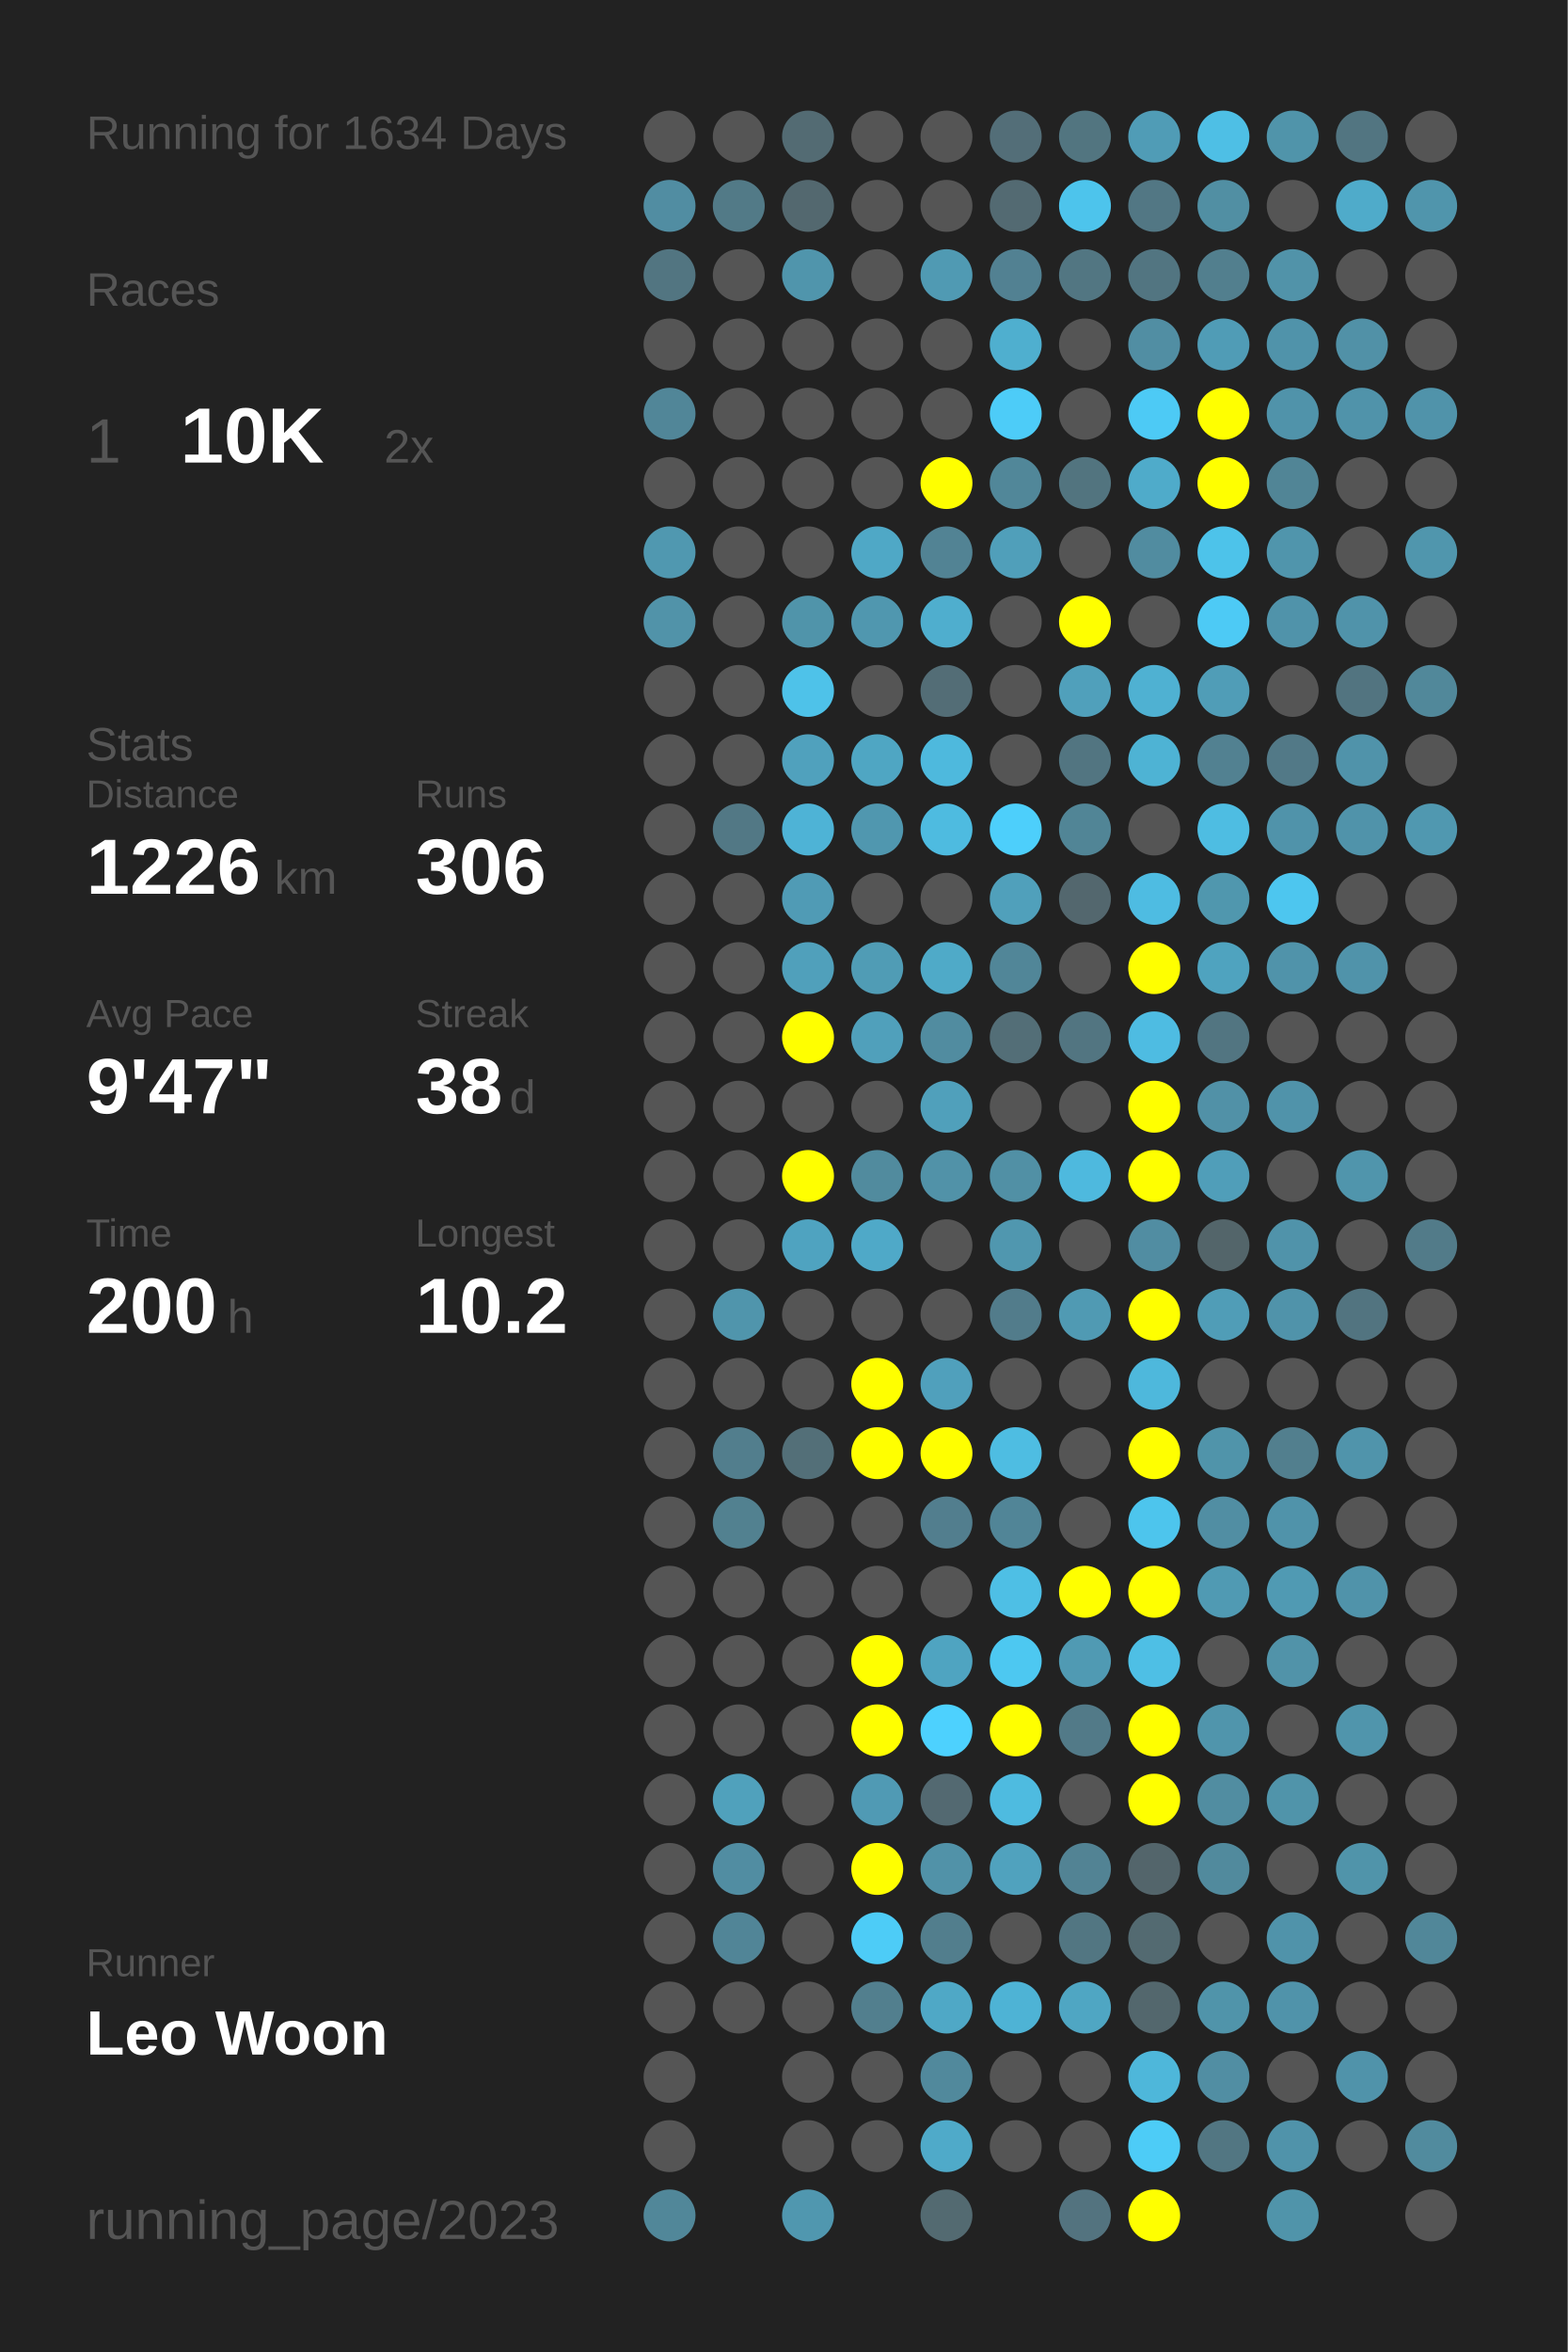
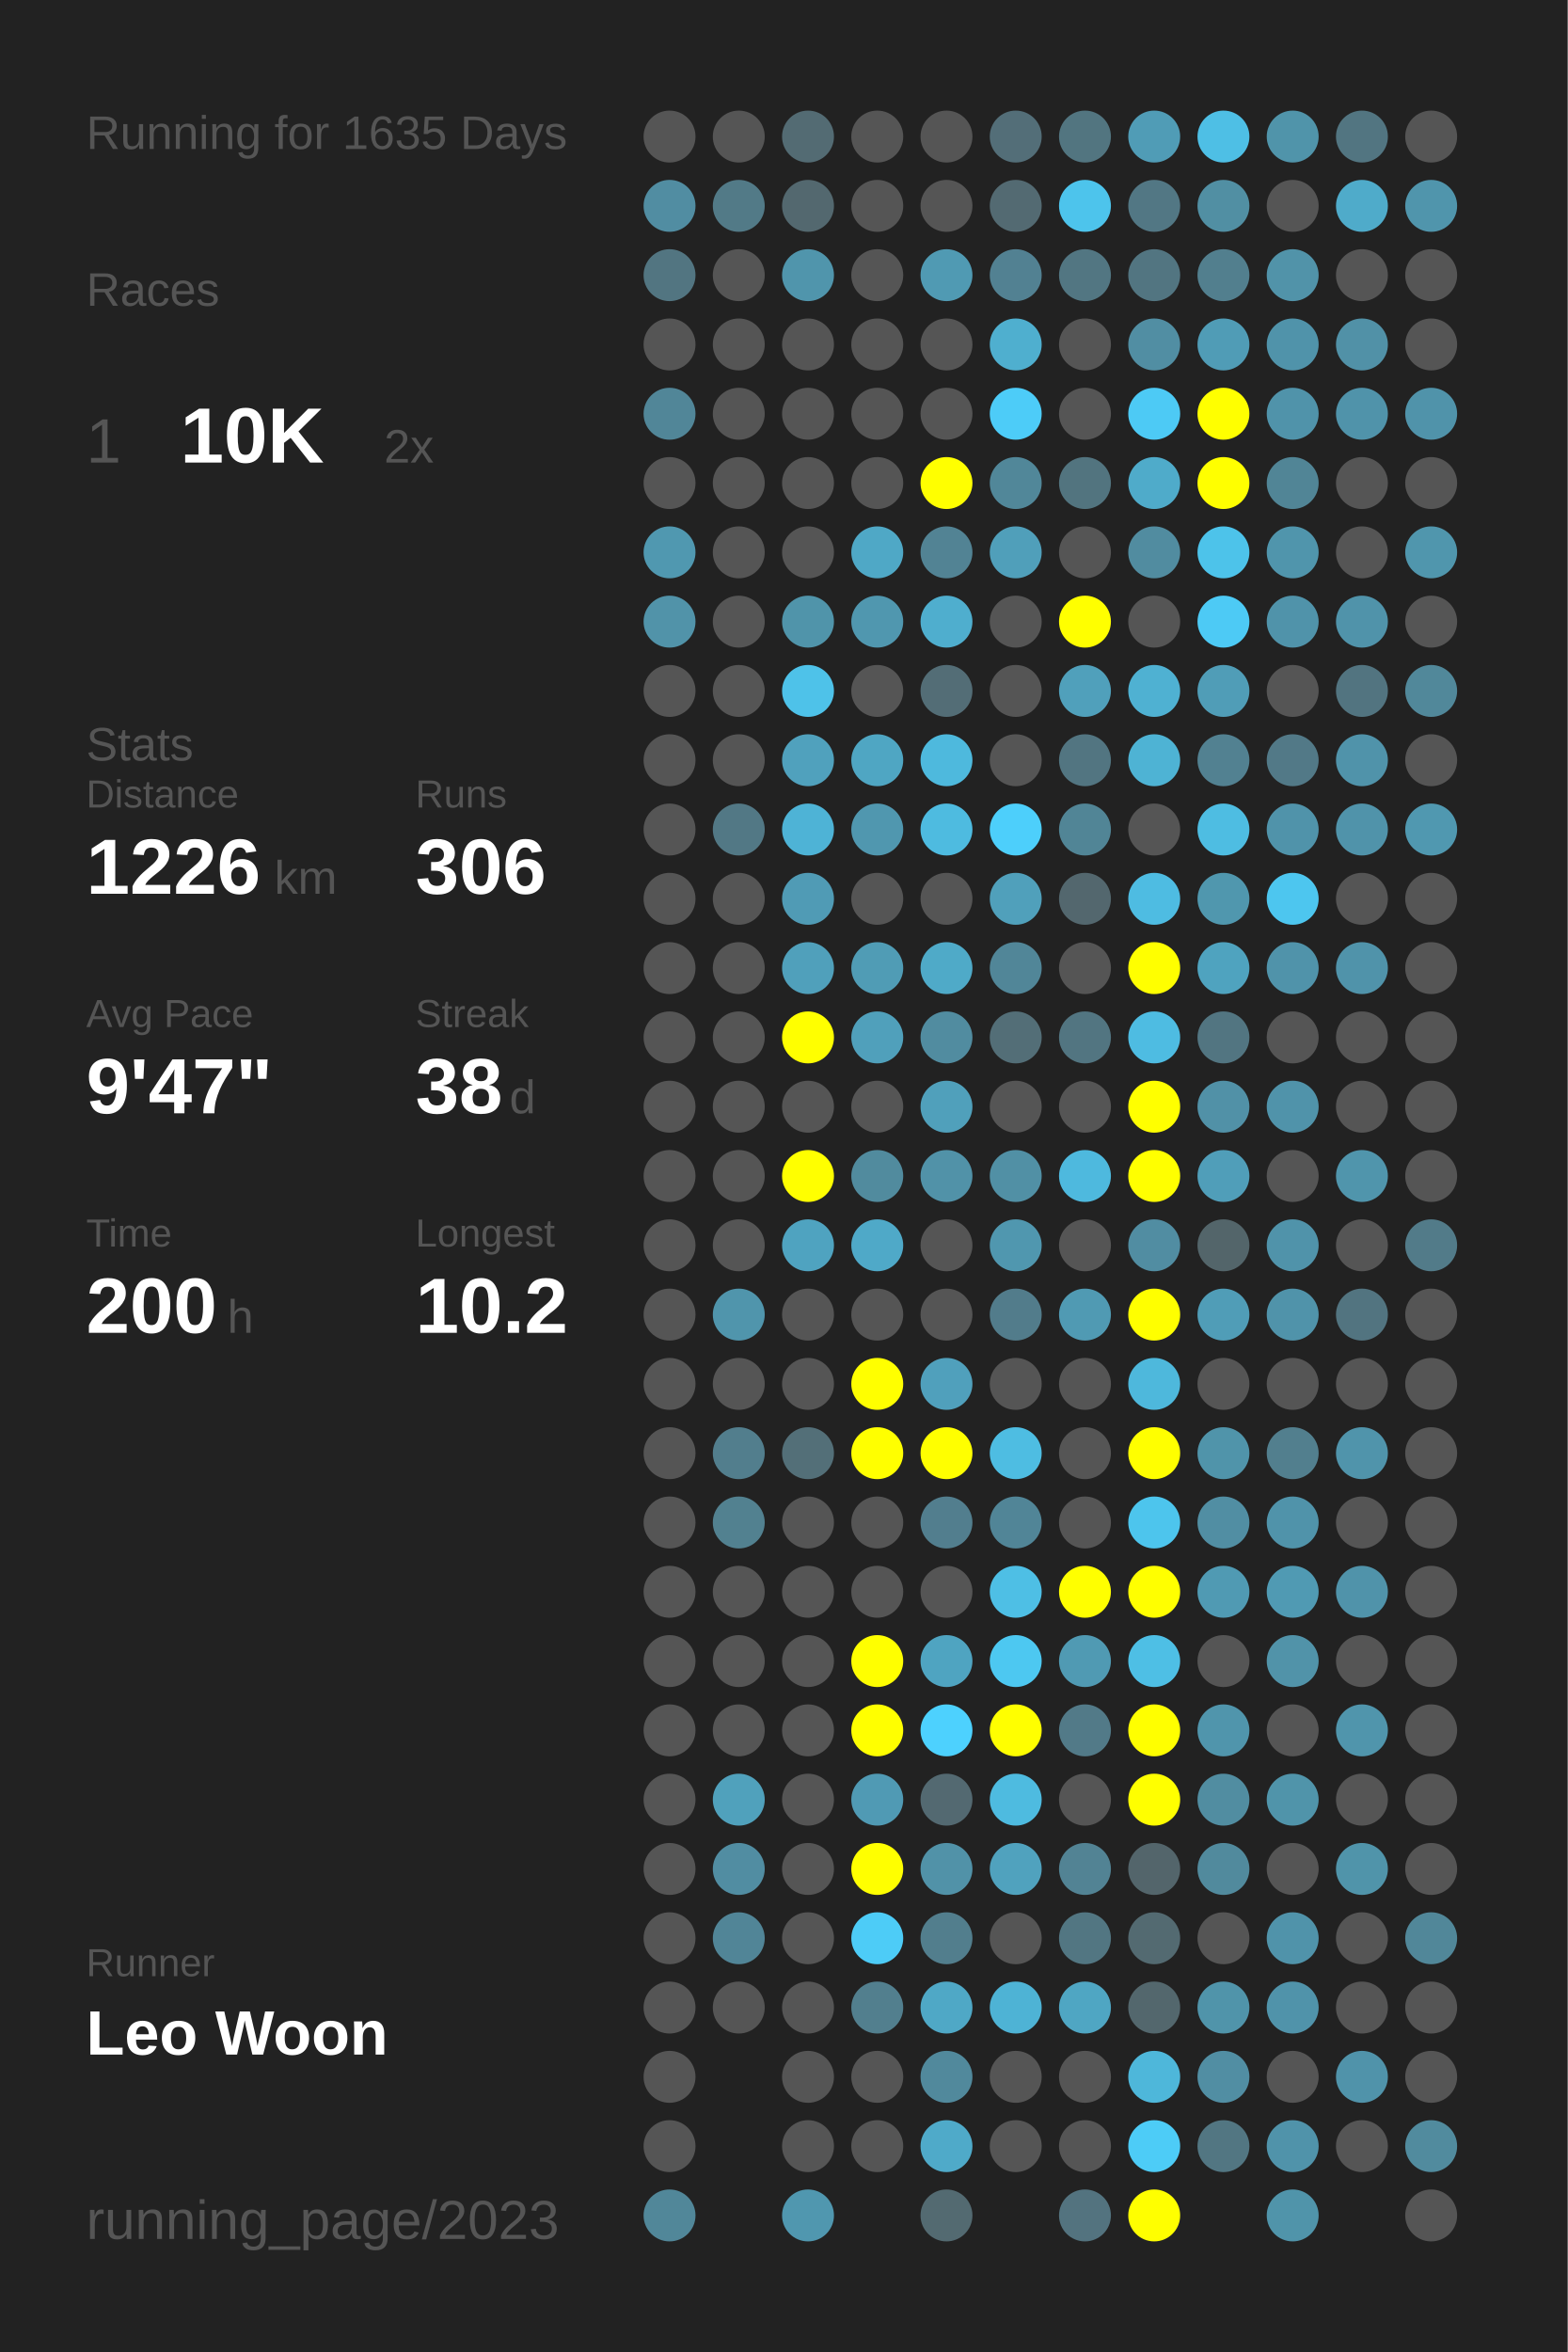
<svg xmlns="http://www.w3.org/2000/svg" baseProfile="full" height="300mm" version="1.1" viewBox="0,0,200,300" width="200mm">
  <defs />
  <rect fill="#222222" height="300" width="200" x="0" y="0" />
-   <text fill="#555555" style="font-size:6px; font-family:Arial;" x="11" y="19">Running for 1634 Days</text>
+   <text fill="#555555" style="font-size:6px; font-family:Arial;" x="11" y="19">Running for 1635 Days</text>
  <text fill="#555555" style="font-size:6px; font-family:Arial;" x="11" y="39">Races</text>
  <text fill="#555555" style="font-size:8px; font-family:Arial;" x="11" y="59">1</text>
  <text fill="#FFFFFF" style="font-size:10px; font-family:Arial; font-weight:bold;" x="23" y="59">10K</text>
  <text fill="#555555" style="font-size:6px; font-family:Arial;" x="49" y="59">2x</text>
  <text fill="#555555" style="font-size:6px; font-family:Arial;" x="11" y="97">Stats</text>
  <text fill="#555555" style="font-size:5px; font-family:Arial;" x="11" y="103">Distance</text>
  <text fill="#FFFFFF" style="font-size:10px; font-family:Arial; font-weight:bold;" x="11" y="114">1226</text>
  <text fill="#555555" style="font-size:6px; font-family:Arial;" x="35" y="114">km</text>
  <text fill="#555555" style="font-size:5px; font-family:Arial;" x="53" y="103">Runs</text>
  <text fill="#FFFFFF" style="font-size:10px; font-family:Arial; font-weight:bold;" x="53" y="114">306</text>
  <text fill="#555555" style="font-size:5px; font-family:Arial;" x="11" y="131">Avg Pace</text>
  <text fill="#FFFFFF" style="font-size:10px; font-family:Arial; font-weight:bold;" x="11" y="142">9'47"</text>
  <text fill="#555555" style="font-size:5px; font-family:Arial;" x="53" y="131">Streak</text>
  <text fill="#FFFFFF" style="font-size:10px; font-family:Arial; font-weight:bold;" x="53" y="142">38</text>
  <text fill="#555555" style="font-size:6px; font-family:Arial;" x="65" y="142">d</text>
  <text fill="#555555" style="font-size:5px; font-family:Arial;" x="11" y="159">Time</text>
  <text fill="#FFFFFF" style="font-size:10px; font-family:Arial; font-weight:bold;" x="11" y="170">200</text>
  <text fill="#555555" style="font-size:6px; font-family:Arial;" x="29" y="170">h</text>
  <text fill="#555555" style="font-size:5px; font-family:Arial;" x="53" y="159">Longest</text>
  <text fill="#FFFFFF" style="font-size:10px; font-family:Arial; font-weight:bold;" x="53" y="170">10.2</text>
  <text fill="#555555" style="font-size:5px; font-family:Arial;" x="11" y="252.065">Runner</text>
  <text fill="#FFFFFF" style="font-size:8px; font-family:Arial; font-weight:bold;" x="11" y="262.065">Leo Woon</text>
  <text fill="#555555" style="font-size:7px; font-family:Arial;" x="11" y="285.581">running_page/2023</text>
  <circle cx="85.417" cy="17.419" fill="#555555" r="3.312" />
  <circle cx="85.417" cy="26.258" fill="#518da2" r="3.312" />
  <circle cx="85.417" cy="35.097" fill="#527581" r="3.312" />
  <circle cx="85.417" cy="43.935" fill="#555555" r="3.312" />
  <circle cx="85.417" cy="52.774" fill="#518698" r="3.312" />
  <circle cx="85.417" cy="61.613" fill="#555555" r="3.312" />
  <circle cx="85.417" cy="70.452" fill="#5098b0" r="3.312" />
  <circle cx="85.417" cy="79.29" fill="#5193a9" r="3.312" />
  <circle cx="85.417" cy="88.129" fill="#555555" r="3.312" />
  <circle cx="85.417" cy="96.968" fill="#555555" r="3.312" />
  <circle cx="85.417" cy="105.806" fill="#555555" r="3.312" />
  <circle cx="85.417" cy="114.645" fill="#555555" r="3.312" />
  <circle cx="85.417" cy="123.484" fill="#555555" r="3.312" />
  <circle cx="85.417" cy="132.323" fill="#555555" r="3.312" />
  <circle cx="85.417" cy="141.161" fill="#555555" r="3.312" />
  <circle cx="85.417" cy="150" fill="#555555" r="3.312" />
  <circle cx="85.417" cy="158.839" fill="#555555" r="3.312" />
  <circle cx="85.417" cy="167.677" fill="#555555" r="3.312" />
  <circle cx="85.417" cy="176.516" fill="#555555" r="3.312" />
  <circle cx="85.417" cy="185.355" fill="#555555" r="3.312" />
  <circle cx="85.417" cy="194.194" fill="#555555" r="3.312" />
  <circle cx="85.417" cy="203.032" fill="#555555" r="3.312" />
  <circle cx="85.417" cy="211.871" fill="#555555" r="3.312" />
  <circle cx="85.417" cy="220.71" fill="#555555" r="3.312" />
  <circle cx="85.417" cy="229.548" fill="#555555" r="3.312" />
  <circle cx="85.417" cy="238.387" fill="#555555" r="3.312" />
  <circle cx="85.417" cy="247.226" fill="#555555" r="3.312" />
  <circle cx="85.417" cy="256.065" fill="#555555" r="3.312" />
  <circle cx="85.417" cy="264.903" fill="#555555" r="3.312" />
  <circle cx="85.417" cy="273.742" fill="#555555" r="3.312" />
  <circle cx="85.417" cy="282.581" fill="#518799" r="3.312" />
  <circle cx="94.25" cy="17.419" fill="#555555" r="3.312" />
  <circle cx="94.25" cy="26.258" fill="#527a87" r="3.312" />
  <circle cx="94.25" cy="35.097" fill="#555555" r="3.312" />
  <circle cx="94.25" cy="43.935" fill="#555555" r="3.312" />
  <circle cx="94.25" cy="52.774" fill="#555555" r="3.312" />
  <circle cx="94.25" cy="61.613" fill="#555555" r="3.312" />
  <circle cx="94.25" cy="70.452" fill="#555555" r="3.312" />
  <circle cx="94.25" cy="79.29" fill="#555555" r="3.312" />
  <circle cx="94.25" cy="88.129" fill="#555555" r="3.312" />
  <circle cx="94.25" cy="96.968" fill="#555555" r="3.312" />
  <circle cx="94.25" cy="105.806" fill="#527885" r="3.312" />
  <circle cx="94.25" cy="114.645" fill="#555555" r="3.312" />
  <circle cx="94.25" cy="123.484" fill="#555555" r="3.312" />
  <circle cx="94.25" cy="132.323" fill="#555555" r="3.312" />
  <circle cx="94.25" cy="141.161" fill="#555555" r="3.312" />
  <circle cx="94.25" cy="150" fill="#555555" r="3.312" />
  <circle cx="94.25" cy="158.839" fill="#555555" r="3.312" />
  <circle cx="94.25" cy="167.677" fill="#5095ac" r="3.312" />
  <circle cx="94.25" cy="176.516" fill="#555555" r="3.312" />
  <circle cx="94.25" cy="185.355" fill="#527e8d" r="3.312" />
  <circle cx="94.25" cy="194.194" fill="#528190" r="3.312" />
  <circle cx="94.25" cy="203.032" fill="#555555" r="3.312" />
  <circle cx="94.25" cy="211.871" fill="#555555" r="3.312" />
  <circle cx="94.25" cy="220.71" fill="#555555" r="3.312" />
  <circle cx="94.25" cy="229.548" fill="#50a1bc" r="3.312" />
  <circle cx="94.25" cy="238.387" fill="#518da2" r="3.312" />
  <circle cx="94.25" cy="247.226" fill="#518597" r="3.312" />
  <circle cx="94.25" cy="256.065" fill="#555555" r="3.312" />
  <circle cx="103.083" cy="17.419" fill="#536b73" r="3.312" />
  <circle cx="103.083" cy="26.258" fill="#53686f" r="3.312" />
  <circle cx="103.083" cy="35.097" fill="#5095ac" r="3.312" />
  <circle cx="103.083" cy="43.935" fill="#555555" r="3.312" />
  <circle cx="103.083" cy="52.774" fill="#555555" r="3.312" />
  <circle cx="103.083" cy="61.613" fill="#555555" r="3.312" />
  <circle cx="103.083" cy="70.452" fill="#555555" r="3.312" />
  <circle cx="103.083" cy="79.29" fill="#5094aa" r="3.312" />
  <circle cx="103.083" cy="88.129" fill="#4ec2e9" r="3.312" />
  <circle cx="103.083" cy="96.968" fill="#50a1bd" r="3.312" />
  <circle cx="103.083" cy="105.806" fill="#4eb3d6" r="3.312" />
  <circle cx="103.083" cy="114.645" fill="#509bb5" r="3.312" />
  <circle cx="103.083" cy="123.484" fill="#50a0bb" r="3.312" />
  <circle cx="103.083" cy="132.323" fill="#FFFF00" r="3.312" />
  <circle cx="103.083" cy="141.161" fill="#555555" r="3.312" />
  <circle cx="103.083" cy="150" fill="#FFFF00" r="3.312" />
  <circle cx="103.083" cy="158.839" fill="#4fa3c0" r="3.312" />
  <circle cx="103.083" cy="167.677" fill="#555555" r="3.312" />
  <circle cx="103.083" cy="176.516" fill="#555555" r="3.312" />
  <circle cx="103.083" cy="185.355" fill="#536f78" r="3.312" />
  <circle cx="103.083" cy="194.194" fill="#555555" r="3.312" />
  <circle cx="103.083" cy="203.032" fill="#555555" r="3.312" />
  <circle cx="103.083" cy="211.871" fill="#555555" r="3.312" />
  <circle cx="103.083" cy="220.71" fill="#555555" r="3.312" />
  <circle cx="103.083" cy="229.548" fill="#555555" r="3.312" />
  <circle cx="103.083" cy="238.387" fill="#555555" r="3.312" />
  <circle cx="103.083" cy="247.226" fill="#555555" r="3.312" />
  <circle cx="103.083" cy="256.065" fill="#555555" r="3.312" />
  <circle cx="103.083" cy="264.903" fill="#555555" r="3.312" />
  <circle cx="103.083" cy="273.742" fill="#555555" r="3.312" />
  <circle cx="103.083" cy="282.581" fill="#5097af" r="3.312" />
  <circle cx="111.917" cy="17.419" fill="#555555" r="3.312" />
  <circle cx="111.917" cy="26.258" fill="#555555" r="3.312" />
  <circle cx="111.917" cy="35.097" fill="#555555" r="3.312" />
  <circle cx="111.917" cy="43.935" fill="#555555" r="3.312" />
  <circle cx="111.917" cy="52.774" fill="#555555" r="3.312" />
  <circle cx="111.917" cy="61.613" fill="#555555" r="3.312" />
  <circle cx="111.917" cy="70.452" fill="#4fa8c6" r="3.312" />
  <circle cx="111.917" cy="79.29" fill="#5097af" r="3.312" />
  <circle cx="111.917" cy="88.129" fill="#555555" r="3.312" />
  <circle cx="111.917" cy="96.968" fill="#4fa6c3" r="3.312" />
  <circle cx="111.917" cy="105.806" fill="#5097af" r="3.312" />
  <circle cx="111.917" cy="114.645" fill="#555555" r="3.312" />
  <circle cx="111.917" cy="123.484" fill="#509cb5" r="3.312" />
  <circle cx="111.917" cy="132.323" fill="#50a0bb" r="3.312" />
  <circle cx="111.917" cy="141.161" fill="#555555" r="3.312" />
  <circle cx="111.917" cy="150" fill="#518b9e" r="3.312" />
  <circle cx="111.917" cy="158.839" fill="#4fa9c8" r="3.312" />
  <circle cx="111.917" cy="167.677" fill="#555555" r="3.312" />
  <circle cx="111.917" cy="176.516" fill="#FFFF00" r="3.312" />
  <circle cx="111.917" cy="185.355" fill="#FFFF00" r="3.312" />
  <circle cx="111.917" cy="194.194" fill="#555555" r="3.312" />
  <circle cx="111.917" cy="203.032" fill="#555555" r="3.312" />
  <circle cx="111.917" cy="211.871" fill="#FFFF00" r="3.312" />
  <circle cx="111.917" cy="220.71" fill="#FFFF00" r="3.312" />
  <circle cx="111.917" cy="229.548" fill="#509ab4" r="3.312" />
  <circle cx="111.917" cy="238.387" fill="#FFFF00" r="3.312" />
  <circle cx="111.917" cy="247.226" fill="#4dccf7" r="3.312" />
  <circle cx="111.917" cy="256.065" fill="#527f8e" r="3.312" />
  <circle cx="111.917" cy="264.903" fill="#555555" r="3.312" />
  <circle cx="111.917" cy="273.742" fill="#555555" r="3.312" />
  <circle cx="120.75" cy="17.419" fill="#555555" r="3.312" />
  <circle cx="120.75" cy="26.258" fill="#555555" r="3.312" />
  <circle cx="120.75" cy="35.097" fill="#509ab3" r="3.312" />
  <circle cx="120.75" cy="43.935" fill="#555555" r="3.312" />
  <circle cx="120.75" cy="52.774" fill="#555555" r="3.312" />
  <circle cx="120.75" cy="61.613" fill="#FFFF00" r="3.312" />
  <circle cx="120.75" cy="70.452" fill="#528394" r="3.312" />
  <circle cx="120.75" cy="79.29" fill="#4faece" r="3.312" />
  <circle cx="120.75" cy="88.129" fill="#536d76" r="3.312" />
  <circle cx="120.75" cy="96.968" fill="#4eb9dd" r="3.312" />
  <circle cx="120.75" cy="105.806" fill="#4ebbe0" r="3.312" />
  <circle cx="120.75" cy="114.645" fill="#555555" r="3.312" />
  <circle cx="120.75" cy="123.484" fill="#4faac8" r="3.312" />
  <circle cx="120.75" cy="132.323" fill="#518ca0" r="3.312" />
  <circle cx="120.75" cy="141.161" fill="#50a0bb" r="3.312" />
  <circle cx="120.75" cy="150" fill="#5192a8" r="3.312" />
  <circle cx="120.75" cy="158.839" fill="#555555" r="3.312" />
  <circle cx="120.75" cy="167.677" fill="#555555" r="3.312" />
  <circle cx="120.75" cy="176.516" fill="#50a0bc" r="3.312" />
  <circle cx="120.75" cy="185.355" fill="#FFFF00" r="3.312" />
  <circle cx="120.75" cy="194.194" fill="#527e8e" r="3.312" />
  <circle cx="120.75" cy="203.032" fill="#555555" r="3.312" />
  <circle cx="120.75" cy="211.871" fill="#4fa4c1" r="3.312" />
  <circle cx="120.75" cy="220.71" fill="#4dd1fe" r="3.312" />
  <circle cx="120.75" cy="229.548" fill="#536971" r="3.312" />
  <circle cx="120.75" cy="238.387" fill="#5192a8" r="3.312" />
  <circle cx="120.75" cy="247.226" fill="#527e8d" r="3.312" />
  <circle cx="120.75" cy="256.065" fill="#4fa8c6" r="3.312" />
  <circle cx="120.75" cy="264.903" fill="#51899c" r="3.312" />
  <circle cx="120.75" cy="273.742" fill="#4faac9" r="3.312" />
  <circle cx="120.75" cy="282.581" fill="#536a71" r="3.312" />
  <circle cx="129.583" cy="17.419" fill="#536e78" r="3.312" />
  <circle cx="129.583" cy="26.258" fill="#536a72" r="3.312" />
  <circle cx="129.583" cy="35.097" fill="#528192" r="3.312" />
  <circle cx="129.583" cy="43.935" fill="#4fafcf" r="3.312" />
  <circle cx="129.583" cy="52.774" fill="#4dccf8" r="3.312" />
  <circle cx="129.583" cy="61.613" fill="#518799" r="3.312" />
  <circle cx="129.583" cy="70.452" fill="#509fba" r="3.312" />
  <circle cx="129.583" cy="79.29" fill="#555555" r="3.312" />
  <circle cx="129.583" cy="88.129" fill="#555555" r="3.312" />
  <circle cx="129.583" cy="96.968" fill="#555555" r="3.312" />
  <circle cx="129.583" cy="105.806" fill="#4dcffb" r="3.312" />
  <circle cx="129.583" cy="114.645" fill="#50a0bb" r="3.312" />
  <circle cx="129.583" cy="123.484" fill="#518698" r="3.312" />
  <circle cx="129.583" cy="132.323" fill="#536e77" r="3.312" />
  <circle cx="129.583" cy="141.161" fill="#555555" r="3.312" />
  <circle cx="129.583" cy="150" fill="#5190a5" r="3.312" />
  <circle cx="129.583" cy="158.839" fill="#5097af" r="3.312" />
  <circle cx="129.583" cy="167.677" fill="#527c8b" r="3.312" />
  <circle cx="129.583" cy="176.516" fill="#555555" r="3.312" />
  <circle cx="129.583" cy="185.355" fill="#4ebde2" r="3.312" />
  <circle cx="129.583" cy="194.194" fill="#518597" r="3.312" />
  <circle cx="129.583" cy="203.032" fill="#4ebfe5" r="3.312" />
  <circle cx="129.583" cy="211.871" fill="#4dc8f1" r="3.312" />
  <circle cx="129.583" cy="220.71" fill="#FFFF00" r="3.312" />
  <circle cx="129.583" cy="229.548" fill="#4ebbe0" r="3.312" />
  <circle cx="129.583" cy="238.387" fill="#50a2be" r="3.312" />
  <circle cx="129.583" cy="247.226" fill="#555555" r="3.312" />
  <circle cx="129.583" cy="256.065" fill="#4eb3d5" r="3.312" />
  <circle cx="129.583" cy="264.903" fill="#555555" r="3.312" />
  <circle cx="129.583" cy="273.742" fill="#555555" r="3.312" />
  <circle cx="138.417" cy="17.419" fill="#527580" r="3.312" />
  <circle cx="138.417" cy="26.258" fill="#4dc4ec" r="3.312" />
  <circle cx="138.417" cy="35.097" fill="#527682" r="3.312" />
  <circle cx="138.417" cy="43.935" fill="#555555" r="3.312" />
  <circle cx="138.417" cy="52.774" fill="#555555" r="3.312" />
  <circle cx="138.417" cy="61.613" fill="#52747f" r="3.312" />
  <circle cx="138.417" cy="70.452" fill="#555555" r="3.312" />
  <circle cx="138.417" cy="79.29" fill="#FFFF00" r="3.312" />
  <circle cx="138.417" cy="88.129" fill="#50a0bb" r="3.312" />
  <circle cx="138.417" cy="96.968" fill="#527581" r="3.312" />
  <circle cx="138.417" cy="105.806" fill="#518596" r="3.312" />
  <circle cx="138.417" cy="114.645" fill="#53676e" r="3.312" />
  <circle cx="138.417" cy="123.484" fill="#555555" r="3.312" />
  <circle cx="138.417" cy="132.323" fill="#527581" r="3.312" />
  <circle cx="138.417" cy="141.161" fill="#555555" r="3.312" />
  <circle cx="138.417" cy="150" fill="#4eb9de" r="3.312" />
  <circle cx="138.417" cy="158.839" fill="#555555" r="3.312" />
  <circle cx="138.417" cy="167.677" fill="#509ab3" r="3.312" />
  <circle cx="138.417" cy="176.516" fill="#555555" r="3.312" />
  <circle cx="138.417" cy="185.355" fill="#555555" r="3.312" />
  <circle cx="138.417" cy="194.194" fill="#555555" r="3.312" />
  <circle cx="138.417" cy="203.032" fill="#FFFF00" r="3.312" />
  <circle cx="138.417" cy="211.871" fill="#509ab3" r="3.312" />
  <circle cx="138.417" cy="220.71" fill="#527a88" r="3.312" />
  <circle cx="138.417" cy="229.548" fill="#555555" r="3.312" />
  <circle cx="138.417" cy="238.387" fill="#528394" r="3.312" />
  <circle cx="138.417" cy="247.226" fill="#527682" r="3.312" />
  <circle cx="138.417" cy="256.065" fill="#4fa6c3" r="3.312" />
  <circle cx="138.417" cy="264.903" fill="#555555" r="3.312" />
  <circle cx="138.417" cy="273.742" fill="#555555" r="3.312" />
  <circle cx="138.417" cy="282.581" fill="#53737f" r="3.312" />
  <circle cx="147.25" cy="17.419" fill="#509cb6" r="3.312" />
  <circle cx="147.25" cy="26.258" fill="#527784" r="3.312" />
  <circle cx="147.25" cy="35.097" fill="#527581" r="3.312" />
  <circle cx="147.25" cy="43.935" fill="#518ea3" r="3.312" />
  <circle cx="147.25" cy="52.774" fill="#4dcaf5" r="3.312" />
  <circle cx="147.25" cy="61.613" fill="#4fabca" r="3.312" />
  <circle cx="147.25" cy="70.452" fill="#518ca0" r="3.312" />
  <circle cx="147.25" cy="79.29" fill="#555555" r="3.312" />
  <circle cx="147.25" cy="88.129" fill="#4fb1d2" r="3.312" />
  <circle cx="147.25" cy="96.968" fill="#4eb3d4" r="3.312" />
  <circle cx="147.25" cy="105.806" fill="#555555" r="3.312" />
  <circle cx="147.25" cy="114.645" fill="#4ebce2" r="3.312" />
  <circle cx="147.25" cy="123.484" fill="#FFFF00" r="3.312" />
  <circle cx="147.25" cy="132.323" fill="#4ebce2" r="3.312" />
  <circle cx="147.25" cy="141.161" fill="#FFFF00" r="3.312" />
  <circle cx="147.25" cy="150" fill="#FFFF00" r="3.312" />
  <circle cx="147.25" cy="158.839" fill="#518da2" r="3.312" />
  <circle cx="147.25" cy="167.677" fill="#FFFF00" r="3.312" />
  <circle cx="147.25" cy="176.516" fill="#4eb8dc" r="3.312" />
  <circle cx="147.25" cy="185.355" fill="#FFFF00" r="3.312" />
  <circle cx="147.25" cy="194.194" fill="#4dc5ed" r="3.312" />
  <circle cx="147.25" cy="203.032" fill="#FFFF00" r="3.312" />
  <circle cx="147.25" cy="211.871" fill="#4ebfe5" r="3.312" />
  <circle cx="147.25" cy="220.71" fill="#FFFF00" r="3.312" />
  <circle cx="147.25" cy="229.548" fill="#FFFF00" r="3.312" />
  <circle cx="147.25" cy="238.387" fill="#53656b" r="3.312" />
  <circle cx="147.25" cy="247.226" fill="#536a71" r="3.312" />
  <circle cx="147.25" cy="256.065" fill="#53676d" r="3.312" />
  <circle cx="147.25" cy="264.903" fill="#4eb7da" r="3.312" />
  <circle cx="147.25" cy="273.742" fill="#4dccf7" r="3.312" />
  <circle cx="147.25" cy="282.581" fill="#FFFF00" r="3.312" />
  <circle cx="156.083" cy="17.419" fill="#4ebfe5" r="3.312" />
  <circle cx="156.083" cy="26.258" fill="#518fa3" r="3.312" />
  <circle cx="156.083" cy="35.097" fill="#527f8e" r="3.312" />
  <circle cx="156.083" cy="43.935" fill="#509cb6" r="3.312" />
  <circle cx="156.083" cy="52.774" fill="#FFFF00" r="3.312" />
  <circle cx="156.083" cy="61.613" fill="#FFFF00" r="3.312" />
  <circle cx="156.083" cy="70.452" fill="#4dc3ea" r="3.312" />
  <circle cx="156.083" cy="79.29" fill="#4dcaf5" r="3.312" />
  <circle cx="156.083" cy="88.129" fill="#509db7" r="3.312" />
  <circle cx="156.083" cy="96.968" fill="#528191" r="3.312" />
  <circle cx="156.083" cy="105.806" fill="#4ebde2" r="3.312" />
  <circle cx="156.083" cy="114.645" fill="#5097ae" r="3.312" />
  <circle cx="156.083" cy="123.484" fill="#4fa3bf" r="3.312" />
  <circle cx="156.083" cy="132.323" fill="#527581" r="3.312" />
  <circle cx="156.083" cy="141.161" fill="#5191a7" r="3.312" />
  <circle cx="156.083" cy="150" fill="#509eb9" r="3.312" />
  <circle cx="156.083" cy="158.839" fill="#53656a" r="3.312" />
  <circle cx="156.083" cy="167.677" fill="#509db7" r="3.312" />
  <circle cx="156.083" cy="176.516" fill="#555555" r="3.312" />
  <circle cx="156.083" cy="185.355" fill="#5094aa" r="3.312" />
  <circle cx="156.083" cy="194.194" fill="#518ea3" r="3.312" />
  <circle cx="156.083" cy="203.032" fill="#509ab3" r="3.312" />
  <circle cx="156.083" cy="211.871" fill="#555555" r="3.312" />
  <circle cx="156.083" cy="220.71" fill="#5095ac" r="3.312" />
  <circle cx="156.083" cy="229.548" fill="#518da1" r="3.312" />
  <circle cx="156.083" cy="238.387" fill="#518a9d" r="3.312" />
  <circle cx="156.083" cy="247.226" fill="#555555" r="3.312" />
  <circle cx="156.083" cy="256.065" fill="#5094aa" r="3.312" />
  <circle cx="156.083" cy="264.903" fill="#518ea3" r="3.312" />
  <circle cx="156.083" cy="273.742" fill="#527682" r="3.312" />
  <circle cx="164.917" cy="17.419" fill="#5094aa" r="3.312" />
  <circle cx="164.917" cy="26.258" fill="#555555" r="3.312" />
  <circle cx="164.917" cy="35.097" fill="#5193a9" r="3.312" />
  <circle cx="164.917" cy="43.935" fill="#5093aa" r="3.312" />
  <circle cx="164.917" cy="52.774" fill="#5093aa" r="3.312" />
  <circle cx="164.917" cy="61.613" fill="#518596" r="3.312" />
  <circle cx="164.917" cy="70.452" fill="#5095ac" r="3.312" />
  <circle cx="164.917" cy="79.29" fill="#5093aa" r="3.312" />
  <circle cx="164.917" cy="88.129" fill="#555555" r="3.312" />
  <circle cx="164.917" cy="96.968" fill="#527987" r="3.312" />
  <circle cx="164.917" cy="105.806" fill="#5093aa" r="3.312" />
  <circle cx="164.917" cy="114.645" fill="#4dc6ef" r="3.312" />
  <circle cx="164.917" cy="123.484" fill="#5093aa" r="3.312" />
  <circle cx="164.917" cy="132.323" fill="#555555" r="3.312" />
  <circle cx="164.917" cy="141.161" fill="#5093aa" r="3.312" />
  <circle cx="164.917" cy="150" fill="#555555" r="3.312" />
  <circle cx="164.917" cy="158.839" fill="#5093aa" r="3.312" />
  <circle cx="164.917" cy="167.677" fill="#5093aa" r="3.312" />
  <circle cx="164.917" cy="176.516" fill="#555555" r="3.312" />
  <circle cx="164.917" cy="185.355" fill="#527f8e" r="3.312" />
  <circle cx="164.917" cy="194.194" fill="#5093aa" r="3.312" />
  <circle cx="164.917" cy="203.032" fill="#509ab3" r="3.312" />
  <circle cx="164.917" cy="211.871" fill="#5193a9" r="3.312" />
  <circle cx="164.917" cy="220.71" fill="#555555" r="3.312" />
  <circle cx="164.917" cy="229.548" fill="#5094aa" r="3.312" />
  <circle cx="164.917" cy="238.387" fill="#555555" r="3.312" />
  <circle cx="164.917" cy="247.226" fill="#5093aa" r="3.312" />
  <circle cx="164.917" cy="256.065" fill="#5093aa" r="3.312" />
  <circle cx="164.917" cy="264.903" fill="#555555" r="3.312" />
  <circle cx="164.917" cy="273.742" fill="#5093aa" r="3.312" />
  <circle cx="164.917" cy="282.581" fill="#5094aa" r="3.312" />
  <circle cx="173.75" cy="17.419" fill="#527581" r="3.312" />
  <circle cx="173.75" cy="26.258" fill="#4fabca" r="3.312" />
  <circle cx="173.75" cy="35.097" fill="#555555" r="3.312" />
  <circle cx="173.75" cy="43.935" fill="#5191a7" r="3.312" />
  <circle cx="173.75" cy="52.774" fill="#5093aa" r="3.312" />
  <circle cx="173.75" cy="61.613" fill="#555555" r="3.312" />
  <circle cx="173.75" cy="70.452" fill="#555555" r="3.312" />
  <circle cx="173.75" cy="79.29" fill="#5093aa" r="3.312" />
  <circle cx="173.75" cy="88.129" fill="#527480" r="3.312" />
  <circle cx="173.75" cy="96.968" fill="#5093aa" r="3.312" />
  <circle cx="173.75" cy="105.806" fill="#5093aa" r="3.312" />
  <circle cx="173.75" cy="114.645" fill="#555555" r="3.312" />
  <circle cx="173.75" cy="123.484" fill="#5093aa" r="3.312" />
  <circle cx="173.75" cy="132.323" fill="#555555" r="3.312" />
  <circle cx="173.75" cy="141.161" fill="#555555" r="3.312" />
  <circle cx="173.75" cy="150" fill="#5095ac" r="3.312" />
  <circle cx="173.75" cy="158.839" fill="#555555" r="3.312" />
  <circle cx="173.75" cy="167.677" fill="#527480" r="3.312" />
  <circle cx="173.75" cy="176.516" fill="#555555" r="3.312" />
  <circle cx="173.75" cy="185.355" fill="#5094ab" r="3.312" />
  <circle cx="173.75" cy="194.194" fill="#555555" r="3.312" />
  <circle cx="173.75" cy="203.032" fill="#5093aa" r="3.312" />
  <circle cx="173.75" cy="211.871" fill="#555555" r="3.312" />
  <circle cx="173.75" cy="220.71" fill="#5095ac" r="3.312" />
  <circle cx="173.75" cy="229.548" fill="#555555" r="3.312" />
  <circle cx="173.75" cy="238.387" fill="#5094aa" r="3.312" />
  <circle cx="173.75" cy="247.226" fill="#555555" r="3.312" />
  <circle cx="173.75" cy="256.065" fill="#555555" r="3.312" />
  <circle cx="173.75" cy="264.903" fill="#5093aa" r="3.312" />
  <circle cx="173.75" cy="273.742" fill="#555555" r="3.312" />
  <circle cx="182.583" cy="17.419" fill="#555555" r="3.312" />
  <circle cx="182.583" cy="26.258" fill="#5095ac" r="3.312" />
  <circle cx="182.583" cy="35.097" fill="#555555" r="3.312" />
  <circle cx="182.583" cy="43.935" fill="#555555" r="3.312" />
  <circle cx="182.583" cy="52.774" fill="#5093aa" r="3.312" />
  <circle cx="182.583" cy="61.613" fill="#555555" r="3.312" />
  <circle cx="182.583" cy="70.452" fill="#5096ad" r="3.312" />
  <circle cx="182.583" cy="79.29" fill="#555555" r="3.312" />
  <circle cx="182.583" cy="88.129" fill="#51889a" r="3.312" />
  <circle cx="182.583" cy="96.968" fill="#555555" r="3.312" />
  <circle cx="182.583" cy="105.806" fill="#5098b0" r="3.312" />
  <circle cx="182.583" cy="114.645" fill="#555555" r="3.312" />
  <circle cx="182.583" cy="123.484" fill="#555555" r="3.312" />
  <circle cx="182.583" cy="132.323" fill="#555555" r="3.312" />
  <circle cx="182.583" cy="141.161" fill="#555555" r="3.312" />
  <circle cx="182.583" cy="150" fill="#555555" r="3.312" />
  <circle cx="182.583" cy="158.839" fill="#527b89" r="3.312" />
  <circle cx="182.583" cy="167.677" fill="#555555" r="3.312" />
  <circle cx="182.583" cy="176.516" fill="#555555" r="3.312" />
  <circle cx="182.583" cy="185.355" fill="#555555" r="3.312" />
  <circle cx="182.583" cy="194.194" fill="#555555" r="3.312" />
  <circle cx="182.583" cy="203.032" fill="#555555" r="3.312" />
  <circle cx="182.583" cy="211.871" fill="#555555" r="3.312" />
  <circle cx="182.583" cy="220.71" fill="#555555" r="3.312" />
  <circle cx="182.583" cy="229.548" fill="#555555" r="3.312" />
  <circle cx="182.583" cy="238.387" fill="#555555" r="3.312" />
  <circle cx="182.583" cy="247.226" fill="#518799" r="3.312" />
  <circle cx="182.583" cy="256.065" fill="#555555" r="3.312" />
  <circle cx="182.583" cy="264.903" fill="#555555" r="3.312" />
  <circle cx="182.583" cy="273.742" fill="#518b9e" r="3.312" />
  <circle cx="182.583" cy="282.581" fill="#555555" r="3.312" />
</svg>
